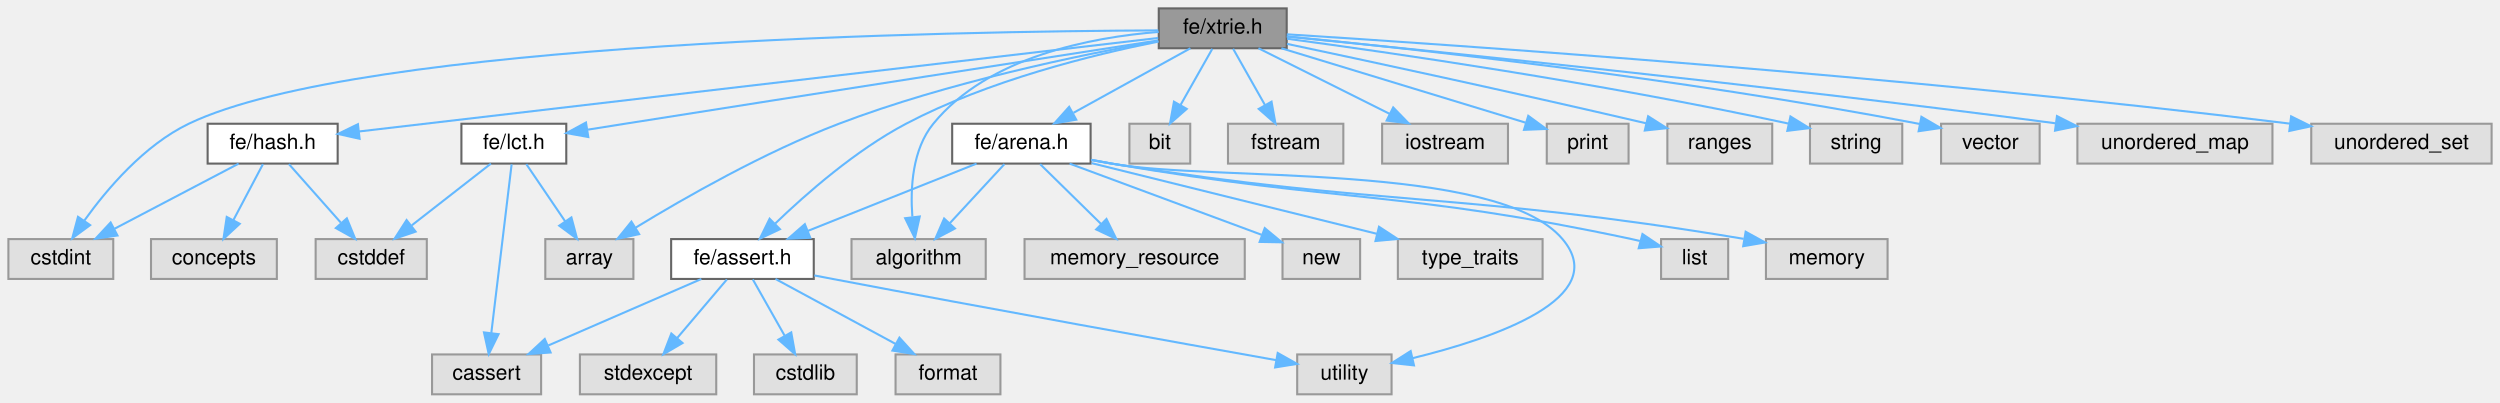
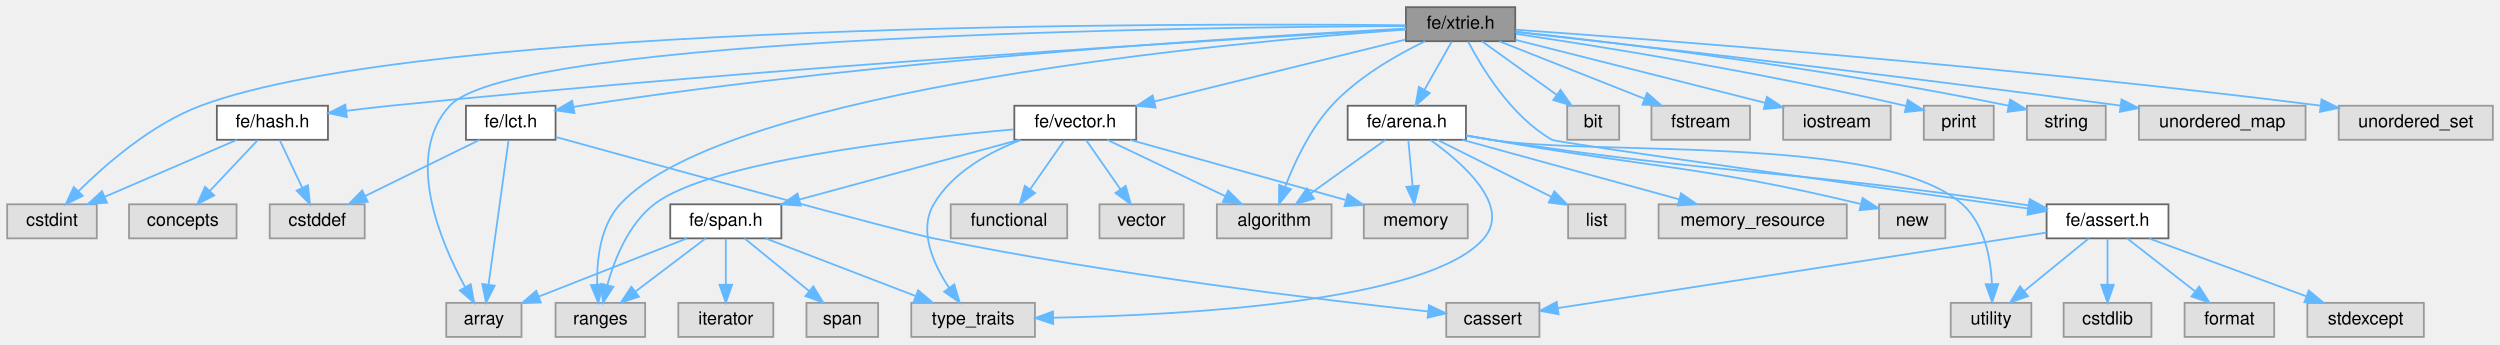
- <svg xmlns="http://www.w3.org/2000/svg" xmlns:xlink="http://www.w3.org/1999/xlink" width="1192pt" height="192pt" viewBox="0.00 0.00 1192.00 192.00">
+ <svg xmlns="http://www.w3.org/2000/svg" xmlns:xlink="http://www.w3.org/1999/xlink" width="1395pt" height="192pt" viewBox="0.00 0.00 1395.00 192.00">
  <g id="page0,1_graph0" class="graph" transform="scale(1 1) rotate(0) translate(4 188)">
    <g id="Node000001" class="node">
      <g id="a_Node000001">
        <a xlink:title=" ">
-           <polygon fill="#999999" stroke="#666666" points="609.5,-184 548.5,-184 548.5,-165 609.5,-165 609.5,-184" />
-           <text text-anchor="middle" x="579" y="-172" font-family="Helvetica,sans-Serif" font-size="10.00">fe/xtrie.h</text>
+           <polygon fill="#999999" stroke="#666666" points="841.5,-184 780.5,-184 780.5,-165 841.5,-165 841.5,-184" />
+           <text text-anchor="middle" x="811" y="-172" font-family="Helvetica,sans-Serif" font-size="10.00">fe/xtrie.h</text>
        </a>
      </g>
    </g>
    <g id="Node000002" class="node">
      <g id="a_Node000002">
        <a xlink:title=" ">
          <polygon fill="#e0e0e0" stroke="#999999" points="50,-74 0,-74 0,-55 50,-55 50,-74" />
          <text text-anchor="middle" x="25" y="-62" font-family="Helvetica,sans-Serif" font-size="10.00">cstdint</text>
        </a>
      </g>
    </g>
    <g id="edge1_Node000001_Node000002" class="edge">
      <g id="a_edge1_Node000001_Node000002">
        <a xlink:title=" ">
-           <path fill="none" stroke="#63b8ff" d="M548.26,-173.51C453.66,-173.1 168.31,-168.53 86,-129 64.77,-118.81 47.01,-97.89 36.22,-82.85" />
-           <polygon fill="#63b8ff" stroke="#63b8ff" points="38.97,-80.67 30.44,-74.39 33.19,-84.62 38.97,-80.67" />
+           <path fill="none" stroke="#63b8ff" d="M780.27,-173.91C661.64,-175.13 233.84,-176.1 108,-129 80.8,-118.82 55.16,-96.54 39.77,-81.27" />
+           <polygon fill="#63b8ff" stroke="#63b8ff" points="42.19,-78.74 32.7,-74.03 37.18,-83.63 42.19,-78.74" />
        </a>
      </g>
    </g>
    <g id="Node000003" class="node">
      <g id="a_Node000003">
        <a xlink:title=" ">
-           <polygon fill="#e0e0e0" stroke="#999999" points="466,-74 402,-74 402,-55 466,-55 466,-74" />
-           <text text-anchor="middle" x="434" y="-62" font-family="Helvetica,sans-Serif" font-size="10.00">algorithm</text>
+           <polygon fill="#e0e0e0" stroke="#999999" points="739,-74 675,-74 675,-55 739,-55 739,-74" />
+           <text text-anchor="middle" x="707" y="-62" font-family="Helvetica,sans-Serif" font-size="10.00">algorithm</text>
        </a>
      </g>
    </g>
    <g id="edge2_Node000001_Node000003" class="edge">
      <g id="a_edge2_Node000001_Node000003">
        <a xlink:title=" ">
-           <path fill="none" stroke="#63b8ff" d="M548.45,-172.78C516.39,-170.25 467.1,-160.99 441,-129 431.03,-116.78 429.98,-98.55 431.01,-84.75" />
-           <polygon fill="#63b8ff" stroke="#63b8ff" points="434.53,-84.77 432.22,-74.43 427.58,-83.95 434.53,-84.77" />
+           <path fill="none" stroke="#63b8ff" d="M791.22,-164.98C775.46,-157.4 753.7,-145.03 739,-129 727.02,-115.93 718.41,-97.54 713.16,-83.91" />
+           <polygon fill="#63b8ff" stroke="#63b8ff" points="716.34,-82.43 709.67,-74.2 709.76,-84.79 716.34,-82.43" />
        </a>
      </g>
    </g>
    <g id="Node000004" class="node">
      <g id="a_Node000004">
        <a xlink:title=" ">
-           <polygon fill="#e0e0e0" stroke="#999999" points="298,-74 256,-74 256,-55 298,-55 298,-74" />
-           <text text-anchor="middle" x="277" y="-62" font-family="Helvetica,sans-Serif" font-size="10.00">array</text>
+           <polygon fill="#e0e0e0" stroke="#999999" points="287,-19 245,-19 245,0 287,0 287,-19" />
+           <text text-anchor="middle" x="266" y="-7" font-family="Helvetica,sans-Serif" font-size="10.00">array</text>
        </a>
      </g>
    </g>
    <g id="edge3_Node000001_Node000004" class="edge">
      <g id="a_edge3_Node000001_Node000004">
        <a xlink:title=" ">
-           <path fill="none" stroke="#63b8ff" d="M548.18,-168.46C511.22,-161.85 447.78,-148.75 396,-129 360.62,-115.51 322.45,-93.72 299.14,-79.5" />
-           <polygon fill="#63b8ff" stroke="#63b8ff" points="300.74,-76.38 290.39,-74.1 297.06,-82.33 300.74,-76.38" />
+           <path fill="none" stroke="#63b8ff" d="M780.2,-173.45C667.66,-172.95 283.37,-168.36 247,-129 221.41,-101.31 241.49,-53.55 255.47,-27.93" />
+           <polygon fill="#63b8ff" stroke="#63b8ff" points="258.65,-29.42 260.59,-19 252.58,-25.94 258.65,-29.42" />
        </a>
      </g>
    </g>
    <g id="Node000005" class="node">
      <g id="a_Node000005">
        <a xlink:title=" ">
-           <polygon fill="#e0e0e0" stroke="#999999" points="563.5,-129 534.5,-129 534.5,-110 563.5,-110 563.5,-129" />
-           <text text-anchor="middle" x="549" y="-117" font-family="Helvetica,sans-Serif" font-size="10.00">bit</text>
+           <polygon fill="#e0e0e0" stroke="#999999" points="899.5,-129 870.5,-129 870.5,-110 899.5,-110 899.5,-129" />
+           <text text-anchor="middle" x="885" y="-117" font-family="Helvetica,sans-Serif" font-size="10.00">bit</text>
        </a>
      </g>
    </g>
    <g id="edge4_Node000001_Node000005" class="edge">
      <g id="a_edge4_Node000001_Node000005">
        <a xlink:title=" ">
-           <path fill="none" stroke="#63b8ff" d="M574.05,-164.75C569.94,-157.49 563.97,-146.95 558.9,-137.98" />
-           <polygon fill="#63b8ff" stroke="#63b8ff" points="561.83,-136.07 553.86,-129.09 555.74,-139.52 561.83,-136.07" />
+           <path fill="none" stroke="#63b8ff" d="M822.89,-164.98C834.15,-156.92 851.29,-144.65 864.71,-135.03" />
+           <polygon fill="#63b8ff" stroke="#63b8ff" points="866.8,-137.84 872.89,-129.17 862.73,-132.15 866.8,-137.84" />
        </a>
      </g>
    </g>
    <g id="Node000006" class="node">
      <g id="a_Node000006">
        <a xlink:title=" ">
-           <polygon fill="#e0e0e0" stroke="#999999" points="636.5,-129 581.5,-129 581.5,-110 636.5,-110 636.5,-129" />
-           <text text-anchor="middle" x="609" y="-117" font-family="Helvetica,sans-Serif" font-size="10.00">fstream</text>
+           <polygon fill="#e0e0e0" stroke="#999999" points="972.5,-129 917.5,-129 917.5,-110 972.5,-110 972.5,-129" />
+           <text text-anchor="middle" x="945" y="-117" font-family="Helvetica,sans-Serif" font-size="10.00">fstream</text>
        </a>
      </g>
    </g>
    <g id="edge5_Node000001_Node000006" class="edge">
      <g id="a_edge5_Node000001_Node000006">
        <a xlink:title=" ">
-           <path fill="none" stroke="#63b8ff" d="M583.95,-164.75C588.06,-157.49 594.03,-146.95 599.1,-137.98" />
-           <polygon fill="#63b8ff" stroke="#63b8ff" points="602.26,-139.52 604.14,-129.09 596.17,-136.07 602.26,-139.52" />
+           <path fill="none" stroke="#63b8ff" d="M832.53,-164.98C854.47,-156.3 888.74,-142.75 913.69,-132.88" />
+           <polygon fill="#63b8ff" stroke="#63b8ff" points="915.07,-136.1 923.08,-129.17 912.49,-129.59 915.07,-136.1" />
        </a>
      </g>
    </g>
    <g id="Node000007" class="node">
      <g id="a_Node000007">
        <a xlink:title=" ">
-           <polygon fill="#e0e0e0" stroke="#999999" points="715,-129 655,-129 655,-110 715,-110 715,-129" />
-           <text text-anchor="middle" x="685" y="-117" font-family="Helvetica,sans-Serif" font-size="10.00">iostream</text>
+           <polygon fill="#e0e0e0" stroke="#999999" points="1051,-129 991,-129 991,-110 1051,-110 1051,-129" />
+           <text text-anchor="middle" x="1021" y="-117" font-family="Helvetica,sans-Serif" font-size="10.00">iostream</text>
        </a>
      </g>
    </g>
    <g id="edge6_Node000001_Node000007" class="edge">
      <g id="a_edge6_Node000001_Node000007">
        <a xlink:title=" ">
-           <path fill="none" stroke="#63b8ff" d="M596.03,-164.98C612.93,-156.54 639.06,-143.47 658.64,-133.68" />
-           <polygon fill="#63b8ff" stroke="#63b8ff" points="660.28,-136.77 667.66,-129.17 657.15,-130.51 660.28,-136.77" />
+           <path fill="none" stroke="#63b8ff" d="M841.54,-165.79C878.34,-156.5 940.31,-140.87 980.93,-130.61" />
+           <polygon fill="#63b8ff" stroke="#63b8ff" points="981.93,-133.97 990.77,-128.13 980.22,-127.18 981.93,-133.97" />
        </a>
      </g>
    </g>
    <g id="Node000008" class="node">
      <g id="a_Node000008">
        <a xlink:title=" ">
-           <polygon fill="#e0e0e0" stroke="#999999" points="772.5,-129 733.5,-129 733.5,-110 772.5,-110 772.5,-129" />
-           <text text-anchor="middle" x="753" y="-117" font-family="Helvetica,sans-Serif" font-size="10.00">print</text>
+           <polygon fill="#e0e0e0" stroke="#999999" points="1108.5,-129 1069.5,-129 1069.5,-110 1108.5,-110 1108.5,-129" />
+           <text text-anchor="middle" x="1089" y="-117" font-family="Helvetica,sans-Serif" font-size="10.00">print</text>
        </a>
      </g>
    </g>
    <g id="edge7_Node000001_Node000008" class="edge">
      <g id="a_edge7_Node000001_Node000008">
        <a xlink:title=" ">
-           <path fill="none" stroke="#63b8ff" d="M606.96,-164.98C638.86,-155.27 690.81,-139.44 723.38,-129.52" />
-           <polygon fill="#63b8ff" stroke="#63b8ff" points="724.68,-132.78 733.23,-126.52 722.64,-126.09 724.68,-132.78" />
+           <path fill="none" stroke="#63b8ff" d="M841.89,-169.08C887.37,-162.34 975.18,-148.41 1059.43,-128.9" />
+           <polygon fill="#63b8ff" stroke="#63b8ff" points="1060.49,-132.24 1069.42,-126.55 1058.89,-125.43 1060.49,-132.24" />
        </a>
      </g>
    </g>
    <g id="Node000009" class="node">
      <g id="a_Node000009">
        <a xlink:title=" ">
-           <polygon fill="#e0e0e0" stroke="#999999" points="841,-129 791,-129 791,-110 841,-110 841,-129" />
-           <text text-anchor="middle" x="816" y="-117" font-family="Helvetica,sans-Serif" font-size="10.00">ranges</text>
+           <polygon fill="#e0e0e0" stroke="#999999" points="356,-19 306,-19 306,0 356,0 356,-19" />
+           <text text-anchor="middle" x="331" y="-7" font-family="Helvetica,sans-Serif" font-size="10.00">ranges</text>
        </a>
      </g>
    </g>
    <g id="edge8_Node000001_Node000009" class="edge">
      <g id="a_edge8_Node000001_Node000009">
        <a xlink:title=" ">
-           <path fill="none" stroke="#63b8ff" d="M609.67,-167.07C647.61,-159.05 714.41,-144.72 780.96,-129.19" />
-           <polygon fill="#63b8ff" stroke="#63b8ff" points="781.83,-132.58 790.77,-126.89 780.23,-125.77 781.83,-132.58" />
+           <path fill="none" stroke="#63b8ff" d="M780.5,-171.52C686.17,-164.74 401.94,-139.17 342,-74 331,-62.04 328.94,-43.23 329.22,-29.17" />
+           <polygon fill="#63b8ff" stroke="#63b8ff" points="332.71,-29.34 329.81,-19.15 325.73,-28.92 332.71,-29.34" />
        </a>
      </g>
    </g>
    <g id="Node000010" class="node">
      <g id="a_Node000010">
        <a xlink:title=" ">
-           <polygon fill="#e0e0e0" stroke="#999999" points="903,-129 859,-129 859,-110 903,-110 903,-129" />
-           <text text-anchor="middle" x="881" y="-117" font-family="Helvetica,sans-Serif" font-size="10.00">string</text>
+           <polygon fill="#e0e0e0" stroke="#999999" points="1171,-129 1127,-129 1127,-110 1171,-110 1171,-129" />
+           <text text-anchor="middle" x="1149" y="-117" font-family="Helvetica,sans-Serif" font-size="10.00">string</text>
        </a>
      </g>
    </g>
    <g id="edge9_Node000001_Node000010" class="edge">
      <g id="a_edge9_Node000001_Node000010">
        <a xlink:title=" ">
-           <path fill="none" stroke="#63b8ff" d="M609.68,-169.53C658.4,-163 756.58,-148.89 848.94,-129.04" />
-           <polygon fill="#63b8ff" stroke="#63b8ff" points="849.69,-132.46 858.72,-126.91 848.2,-125.62 849.69,-132.46" />
+           <path fill="none" stroke="#63b8ff" d="M841.72,-170.32C895.56,-164.48 1010.59,-150.77 1116.81,-129.02" />
+           <polygon fill="#63b8ff" stroke="#63b8ff" points="1117.65,-132.42 1126.73,-126.96 1116.23,-125.57 1117.65,-132.42" />
        </a>
      </g>
    </g>
    <g id="Node000011" class="node">
      <g id="a_Node000011">
        <a xlink:title=" ">
-           <polygon fill="#e0e0e0" stroke="#999999" points="968.5,-129 921.5,-129 921.5,-110 968.5,-110 968.5,-129" />
-           <text text-anchor="middle" x="945" y="-117" font-family="Helvetica,sans-Serif" font-size="10.00">vector</text>
+           <polygon fill="#e0e0e0" stroke="#999999" points="1282.5,-129 1189.5,-129 1189.5,-110 1282.5,-110 1282.5,-129" />
+           <text text-anchor="middle" x="1236" y="-117" font-family="Helvetica,sans-Serif" font-size="10.00">unordered_map</text>
        </a>
      </g>
    </g>
    <g id="edge10_Node000001_Node000011" class="edge">
      <g id="a_edge10_Node000001_Node000011">
        <a xlink:title=" ">
-           <path fill="none" stroke="#63b8ff" d="M609.5,-170.65C666.74,-165.05 794.28,-151.31 911.43,-128.88" />
-           <polygon fill="#63b8ff" stroke="#63b8ff" points="912.13,-132.31 921.28,-126.97 910.8,-125.44 912.13,-132.31" />
+           <path fill="none" stroke="#63b8ff" d="M841.66,-170.12C903.35,-163.26 1047.14,-146.92 1178.99,-129.1" />
+           <polygon fill="#63b8ff" stroke="#63b8ff" points="1179.83,-132.52 1189.26,-127.7 1178.88,-125.58 1179.83,-132.52" />
        </a>
      </g>
    </g>
    <g id="Node000012" class="node">
      <g id="a_Node000012">
        <a xlink:title=" ">
-           <polygon fill="#e0e0e0" stroke="#999999" points="1079.5,-129 986.5,-129 986.5,-110 1079.5,-110 1079.5,-129" />
-           <text text-anchor="middle" x="1033" y="-117" font-family="Helvetica,sans-Serif" font-size="10.00">unordered_map</text>
+           <polygon fill="#e0e0e0" stroke="#999999" points="1387,-129 1301,-129 1301,-110 1387,-110 1387,-129" />
+           <text text-anchor="middle" x="1344" y="-117" font-family="Helvetica,sans-Serif" font-size="10.00">unordered_set</text>
        </a>
      </g>
    </g>
    <g id="edge11_Node000001_Node000012" class="edge">
      <g id="a_edge11_Node000001_Node000012">
        <a xlink:title=" ">
-           <path fill="none" stroke="#63b8ff" d="M609.59,-170.53C674.93,-164.1 833.2,-148.02 975.96,-129.23" />
-           <polygon fill="#63b8ff" stroke="#63b8ff" points="976.76,-132.65 986.21,-127.87 975.84,-125.71 976.76,-132.65" />
+           <path fill="none" stroke="#63b8ff" d="M841.75,-171.4C916.7,-166.13 1114.97,-151.23 1290.95,-129.05" />
+           <polygon fill="#63b8ff" stroke="#63b8ff" points="1291.43,-132.52 1300.9,-127.78 1290.54,-125.57 1291.43,-132.52" />
        </a>
      </g>
    </g>
    <g id="Node000013" class="node">
      <g id="a_Node000013">
-         <a xlink:title=" ">
-           <polygon fill="#e0e0e0" stroke="#999999" points="1184,-129 1098,-129 1098,-110 1184,-110 1184,-129" />
-           <text text-anchor="middle" x="1141" y="-117" font-family="Helvetica,sans-Serif" font-size="10.00">unordered_set</text>
+         <a xlink:href="arena_8h.html" target="_top" xlink:title=" ">
+           <polygon fill="white" stroke="#666666" points="814,-129 748,-129 748,-110 814,-110 814,-129" />
+           <text text-anchor="middle" x="781" y="-117" font-family="Helvetica,sans-Serif" font-size="10.00">fe/arena.h</text>
        </a>
      </g>
    </g>
    <g id="edge12_Node000001_Node000013" class="edge">
      <g id="a_edge12_Node000001_Node000013">
        <a xlink:title=" ">
-           <path fill="none" stroke="#63b8ff" d="M609.55,-171.64C687.47,-166.71 900.12,-152.21 1087.85,-129.05" />
-           <polygon fill="#63b8ff" stroke="#63b8ff" points="1088.41,-132.51 1097.91,-127.8 1087.55,-125.56 1088.41,-132.51" />
+           <path fill="none" stroke="#63b8ff" d="M806.05,-164.75C801.94,-157.49 795.97,-146.95 790.9,-137.98" />
+           <polygon fill="#63b8ff" stroke="#63b8ff" points="793.83,-136.07 785.86,-129.09 787.74,-139.52 793.83,-136.07" />
+         </a>
+       </g>
+     </g>
+     <g id="Node000020" class="node">
+       <g id="a_Node000020">
+         <a xlink:href="assert_8h.html" target="_top" xlink:title=" ">
+           <polygon fill="white" stroke="#666666" points="1206,-74 1138,-74 1138,-55 1206,-55 1206,-74" />
+           <text text-anchor="middle" x="1172" y="-62" font-family="Helvetica,sans-Serif" font-size="10.00">fe/assert.h</text>
+         </a>
+       </g>
+     </g>
+     <g id="edge26_Node000001_Node000020" class="edge">
+       <g id="a_edge26_Node000001_Node000020">
+         <a xlink:title=" ">
+           <path fill="none" stroke="#63b8ff" d="M815.23,-164.78C822.58,-150.65 839.16,-123.03 862,-110 864.87,-108.36 1042.57,-83.49 1127.59,-71.66" />
+           <polygon fill="#63b8ff" stroke="#63b8ff" points="1128.31,-75.1 1137.73,-70.25 1127.34,-68.16 1128.31,-75.1" />
+         </a>
+       </g>
+     </g>
+     <g id="Node000025" class="node">
+       <g id="a_Node000025">
+         <a xlink:href="hash_8h.html" target="_top" xlink:title=" ">
+           <polygon fill="white" stroke="#666666" points="179,-129 117,-129 117,-110 179,-110 179,-129" />
+           <text text-anchor="middle" x="148" y="-117" font-family="Helvetica,sans-Serif" font-size="10.00">fe/hash.h</text>
+         </a>
+       </g>
+     </g>
+     <g id="edge27_Node000001_Node000025" class="edge">
+       <g id="a_edge27_Node000001_Node000025">
+         <a xlink:title=" ">
+           <path fill="none" stroke="#63b8ff" d="M780.19,-171.79C691.89,-166.76 430.37,-150.98 214,-129 206,-128.19 197.47,-127.19 189.29,-126.16" />
+           <polygon fill="#63b8ff" stroke="#63b8ff" points="189.55,-122.67 179.18,-124.87 188.66,-129.61 189.55,-122.67" />
+         </a>
+       </g>
+     </g>
+     <g id="Node000028" class="node">
+       <g id="a_Node000028">
+         <a xlink:href="lct_8h.html" target="_top" xlink:title=" ">
+           <polygon fill="white" stroke="#666666" points="306,-129 256,-129 256,-110 306,-110 306,-129" />
+           <text text-anchor="middle" x="281" y="-117" font-family="Helvetica,sans-Serif" font-size="10.00">fe/lct.h</text>
+         </a>
+       </g>
+     </g>
+     <g id="edge31_Node000001_Node000028" class="edge">
+       <g id="a_edge31_Node000001_Node000028">
+         <a xlink:title=" ">
+           <path fill="none" stroke="#63b8ff" d="M780.39,-172.05C702.93,-168.09 493.01,-155.59 320,-129 318.73,-128.8 317.44,-128.59 316.13,-128.37" />
+           <polygon fill="#63b8ff" stroke="#63b8ff" points="316.57,-124.89 306.09,-126.45 315.25,-131.76 316.57,-124.89" />
+         </a>
+       </g>
+     </g>
+     <g id="Node000029" class="node">
+       <g id="a_Node000029">
+         <a xlink:href="vector_8h.html" target="_top" xlink:title=" ">
+           <polygon fill="white" stroke="#666666" points="630,-129 562,-129 562,-110 630,-110 630,-129" />
+           <text text-anchor="middle" x="596" y="-117" font-family="Helvetica,sans-Serif" font-size="10.00">fe/vector.h</text>
+         </a>
+       </g>
+     </g>
+     <g id="edge35_Node000001_Node000029" class="edge">
+       <g id="a_edge35_Node000001_Node000029">
+         <a xlink:title=" ">
+           <path fill="none" stroke="#63b8ff" d="M780.2,-165.91C743.51,-156.86 681.96,-141.69 640.2,-131.4" />
+           <polygon fill="#63b8ff" stroke="#63b8ff" points="640.85,-127.95 630.3,-128.96 639.17,-134.75 640.85,-127.95" />
+         </a>
+       </g>
+     </g>
+     <g id="edge13_Node000013_Node000003" class="edge">
+       <g id="a_edge13_Node000013_Node000003">
+         <a xlink:title=" ">
+           <path fill="none" stroke="#63b8ff" d="M769.11,-109.98C757.85,-101.92 740.71,-89.65 727.29,-80.03" />
+           <polygon fill="#63b8ff" stroke="#63b8ff" points="729.27,-77.15 719.11,-74.17 725.2,-82.84 729.27,-77.15" />
        </a>
      </g>
    </g>
    <g id="Node000014" class="node">
      <g id="a_Node000014">
-         <a xlink:href="arena_8h.html" target="_top" xlink:title=" ">
-           <polygon fill="white" stroke="#666666" points="516,-129 450,-129 450,-110 516,-110 516,-129" />
-           <text text-anchor="middle" x="483" y="-117" font-family="Helvetica,sans-Serif" font-size="10.00">fe/arena.h</text>
-         </a>
-       </g>
-     </g>
-     <g id="edge13_Node000001_Node000014" class="edge">
-       <g id="a_edge13_Node000001_Node000014">
-         <a xlink:title=" ">
-           <path fill="none" stroke="#63b8ff" d="M563.58,-164.98C548.55,-156.69 525.46,-143.94 507.84,-134.22" />
-           <polygon fill="#63b8ff" stroke="#63b8ff" points="509.15,-130.94 498.7,-129.17 505.77,-137.07 509.15,-130.94" />
+         <a xlink:title=" ">
+           <polygon fill="#e0e0e0" stroke="#999999" points="903,-74 871,-74 871,-55 903,-55 903,-74" />
+           <text text-anchor="middle" x="887" y="-62" font-family="Helvetica,sans-Serif" font-size="10.00">list</text>
+         </a>
+       </g>
+     </g>
+     <g id="edge14_Node000013_Node000014" class="edge">
+       <g id="a_edge14_Node000013_Node000014">
+         <a xlink:title=" ">
+           <path fill="none" stroke="#63b8ff" d="M798.03,-109.98C815.23,-101.38 842,-88 861.69,-78.16" />
+           <polygon fill="#63b8ff" stroke="#63b8ff" points="863.33,-81.25 870.71,-73.65 860.2,-74.99 863.33,-81.25" />
+         </a>
+       </g>
+     </g>
+     <g id="Node000015" class="node">
+       <g id="a_Node000015">
+         <a xlink:title=" ">
+           <polygon fill="#e0e0e0" stroke="#999999" points="815,-74 757,-74 757,-55 815,-55 815,-74" />
+           <text text-anchor="middle" x="786" y="-62" font-family="Helvetica,sans-Serif" font-size="10.00">memory</text>
+         </a>
+       </g>
+     </g>
+     <g id="edge15_Node000013_Node000015" class="edge">
+       <g id="a_edge15_Node000013_Node000015">
+         <a xlink:title=" ">
+           <path fill="none" stroke="#63b8ff" d="M781.83,-109.75C782.48,-102.8 783.42,-92.85 784.24,-84.13" />
+           <polygon fill="#63b8ff" stroke="#63b8ff" points="787.73,-84.37 785.19,-74.09 780.77,-83.72 787.73,-84.37" />
+         </a>
+       </g>
+     </g>
+     <g id="Node000016" class="node">
+       <g id="a_Node000016">
+         <a xlink:title=" ">
+           <polygon fill="#e0e0e0" stroke="#999999" points="1026.5,-74 921.5,-74 921.5,-55 1026.5,-55 1026.5,-74" />
+           <text text-anchor="middle" x="974" y="-62" font-family="Helvetica,sans-Serif" font-size="10.00">memory_resource</text>
+         </a>
+       </g>
+     </g>
+     <g id="edge16_Node000013_Node000016" class="edge">
+       <g id="a_edge16_Node000013_Node000016">
+         <a xlink:title=" ">
+           <path fill="none" stroke="#63b8ff" d="M812.01,-109.98C844.83,-100.97 896.8,-86.7 932.99,-76.76" />
+           <polygon fill="#63b8ff" stroke="#63b8ff" points="934.03,-80.11 942.75,-74.08 932.18,-73.36 934.03,-80.11" />
+         </a>
+       </g>
+     </g>
+     <g id="Node000017" class="node">
+       <g id="a_Node000017">
+         <a xlink:title=" ">
+           <polygon fill="#e0e0e0" stroke="#999999" points="1081.5,-74 1044.5,-74 1044.5,-55 1081.5,-55 1081.5,-74" />
+           <text text-anchor="middle" x="1063" y="-62" font-family="Helvetica,sans-Serif" font-size="10.00">new</text>
+         </a>
+       </g>
+     </g>
+     <g id="edge17_Node000013_Node000017" class="edge">
+       <g id="a_edge17_Node000013_Node000017">
+         <a xlink:title=" ">
+           <path fill="none" stroke="#63b8ff" d="M814.12,-112.48C818.78,-111.64 823.51,-110.79 828,-110 917.23,-94.21 943.08,-95.99 1034.27,-74.18" />
+           <polygon fill="#63b8ff" stroke="#63b8ff" points="1035.31,-77.52 1044.21,-71.77 1033.66,-70.72 1035.31,-77.52" />
+         </a>
+       </g>
+     </g>
+     <g id="Node000018" class="node">
+       <g id="a_Node000018">
+         <a xlink:title=" ">
+           <polygon fill="#e0e0e0" stroke="#999999" points="573.5,-19 504.5,-19 504.5,0 573.5,0 573.5,-19" />
+           <text text-anchor="middle" x="539" y="-7" font-family="Helvetica,sans-Serif" font-size="10.00">type_traits</text>
+         </a>
+       </g>
+     </g>
+     <g id="edge18_Node000013_Node000018" class="edge">
+       <g id="a_edge18_Node000013_Node000018">
+         <a xlink:title=" ">
+           <path fill="none" stroke="#63b8ff" d="M794.24,-109.85C811.99,-97.2 839.58,-73.21 824,-55 793.62,-19.51 656.14,-12.11 583.81,-10.71" />
+           <polygon fill="#63b8ff" stroke="#63b8ff" points="583.69,-7.21 573.63,-10.55 583.57,-14.21 583.69,-7.21" />
+         </a>
+       </g>
+     </g>
+     <g id="Node000019" class="node">
+       <g id="a_Node000019">
+         <a xlink:title=" ">
+           <polygon fill="#e0e0e0" stroke="#999999" points="1129.5,-19 1084.5,-19 1084.5,0 1129.5,0 1129.5,-19" />
+           <text text-anchor="middle" x="1107" y="-7" font-family="Helvetica,sans-Serif" font-size="10.00">utility</text>
+         </a>
+       </g>
+     </g>
+     <g id="edge19_Node000013_Node000019" class="edge">
+       <g id="a_edge19_Node000013_Node000019">
+         <a xlink:title=" ">
+           <path fill="none" stroke="#63b8ff" d="M814.09,-112.33C818.76,-111.52 823.5,-110.72 828,-110 886.26,-100.75 1047.04,-113.34 1091,-74 1103.3,-62.99 1106.79,-44.05 1107.52,-29.71" />
+           <polygon fill="#63b8ff" stroke="#63b8ff" points="1111.02,-29.47 1107.61,-19.43 1104.02,-29.4 1111.02,-29.47" />
+         </a>
+       </g>
+     </g>
+     <g id="edge20_Node000013_Node000020" class="edge">
+       <g id="a_edge20_Node000013_Node000020">
+         <a xlink:title=" ">
+           <path fill="none" stroke="#63b8ff" d="M814.08,-112.27C818.75,-111.46 823.49,-110.68 828,-110 959.04,-90.2 992.93,-93.56 1124,-74 1125.27,-73.81 1126.56,-73.61 1127.86,-73.41" />
+           <polygon fill="#63b8ff" stroke="#63b8ff" points="1128.64,-76.83 1137.95,-71.76 1127.52,-69.92 1128.64,-76.83" />
+         </a>
+       </g>
+     </g>
+     <g id="edge25_Node000020_Node000019" class="edge">
+       <g id="a_edge25_Node000020_Node000019">
+         <a xlink:title=" ">
+           <path fill="none" stroke="#63b8ff" d="M1161.56,-54.98C1151.85,-47.07 1137.18,-35.11 1125.5,-25.58" />
+           <polygon fill="#63b8ff" stroke="#63b8ff" points="1127.6,-22.78 1117.63,-19.17 1123.17,-28.2 1127.6,-22.78" />
        </a>
      </g>
    </g>
    <g id="Node000021" class="node">
      <g id="a_Node000021">
-         <a xlink:href="assert_8h.html" target="_top" xlink:title=" ">
-           <polygon fill="white" stroke="#666666" points="384,-74 316,-74 316,-55 384,-55 384,-74" />
-           <text text-anchor="middle" x="350" y="-62" font-family="Helvetica,sans-Serif" font-size="10.00">fe/assert.h</text>
-         </a>
-       </g>
-     </g>
-     <g id="edge27_Node000001_Node000021" class="edge">
-       <g id="a_edge27_Node000001_Node000021">
-         <a xlink:title=" ">
-           <path fill="none" stroke="#63b8ff" d="M548.43,-168.2C516.92,-161.9 467.05,-149.57 428,-129 404.02,-116.36 380.44,-95.7 365.59,-81.39" />
-           <polygon fill="#63b8ff" stroke="#63b8ff" points="367.87,-78.72 358.29,-74.19 362.95,-83.71 367.87,-78.72" />
+         <a xlink:title=" ">
+           <polygon fill="#e0e0e0" stroke="#999999" points="855,-19 803,-19 803,0 855,0 855,-19" />
+           <text text-anchor="middle" x="829" y="-7" font-family="Helvetica,sans-Serif" font-size="10.00">cassert</text>
+         </a>
+       </g>
+     </g>
+     <g id="edge21_Node000020_Node000021" class="edge">
+       <g id="a_edge21_Node000020_Node000021">
+         <a xlink:title=" ">
+           <path fill="none" stroke="#63b8ff" d="M1137.86,-58.22C1072.88,-48.18 931.97,-26.41 865.33,-16.11" />
+           <polygon fill="#63b8ff" stroke="#63b8ff" points="865.71,-12.63 855.29,-14.56 864.64,-19.55 865.71,-12.63" />
+         </a>
+       </g>
+     </g>
+     <g id="Node000022" class="node">
+       <g id="a_Node000022">
+         <a xlink:title=" ">
+           <polygon fill="#e0e0e0" stroke="#999999" points="1196.5,-19 1147.5,-19 1147.5,0 1196.5,0 1196.5,-19" />
+           <text text-anchor="middle" x="1172" y="-7" font-family="Helvetica,sans-Serif" font-size="10.00">cstdlib</text>
+         </a>
+       </g>
+     </g>
+     <g id="edge22_Node000020_Node000022" class="edge">
+       <g id="a_edge22_Node000020_Node000022">
+         <a xlink:title=" ">
+           <path fill="none" stroke="#63b8ff" d="M1172,-54.75C1172,-47.8 1172,-37.85 1172,-29.13" />
+           <polygon fill="#63b8ff" stroke="#63b8ff" points="1175.5,-29.09 1172,-19.09 1168.5,-29.09 1175.5,-29.09" />
+         </a>
+       </g>
+     </g>
+     <g id="Node000023" class="node">
+       <g id="a_Node000023">
+         <a xlink:title=" ">
+           <polygon fill="#e0e0e0" stroke="#999999" points="1265,-19 1215,-19 1215,0 1265,0 1265,-19" />
+           <text text-anchor="middle" x="1240" y="-7" font-family="Helvetica,sans-Serif" font-size="10.00">format</text>
+         </a>
+       </g>
+     </g>
+     <g id="edge23_Node000020_Node000023" class="edge">
+       <g id="a_edge23_Node000020_Node000023">
+         <a xlink:title=" ">
+           <path fill="none" stroke="#63b8ff" d="M1182.93,-54.98C1193.08,-47.07 1208.42,-35.11 1220.65,-25.58" />
+           <polygon fill="#63b8ff" stroke="#63b8ff" points="1223.14,-28.08 1228.88,-19.17 1218.84,-22.56 1223.14,-28.08" />
+         </a>
+       </g>
+     </g>
+     <g id="Node000024" class="node">
+       <g id="a_Node000024">
+         <a xlink:title=" ">
+           <polygon fill="#e0e0e0" stroke="#999999" points="1348.5,-19 1283.5,-19 1283.5,0 1348.5,0 1348.5,-19" />
+           <text text-anchor="middle" x="1316" y="-7" font-family="Helvetica,sans-Serif" font-size="10.00">stdexcept</text>
+         </a>
+       </g>
+     </g>
+     <g id="edge24_Node000020_Node000024" class="edge">
+       <g id="a_edge24_Node000020_Node000024">
+         <a xlink:title=" ">
+           <path fill="none" stroke="#63b8ff" d="M1195.14,-54.98C1218.82,-46.27 1255.87,-32.63 1282.71,-22.75" />
+           <polygon fill="#63b8ff" stroke="#63b8ff" points="1284.27,-25.91 1292.44,-19.17 1281.85,-19.34 1284.27,-25.91" />
+         </a>
+       </g>
+     </g>
+     <g id="edge30_Node000025_Node000002" class="edge">
+       <g id="a_edge30_Node000025_Node000002">
+         <a xlink:title=" ">
+           <path fill="none" stroke="#63b8ff" d="M128.24,-109.98C108.27,-101.38 77.2,-87.99 54.35,-78.15" />
+           <polygon fill="#63b8ff" stroke="#63b8ff" points="55.69,-74.91 45.12,-74.17 52.92,-81.34 55.69,-74.91" />
        </a>
      </g>
    </g>
    <g id="Node000026" class="node">
      <g id="a_Node000026">
-         <a xlink:href="hash_8h.html" target="_top" xlink:title=" ">
-           <polygon fill="white" stroke="#666666" points="157,-129 95,-129 95,-110 157,-110 157,-129" />
-           <text text-anchor="middle" x="126" y="-117" font-family="Helvetica,sans-Serif" font-size="10.00">fe/hash.h</text>
-         </a>
-       </g>
-     </g>
-     <g id="edge28_Node000001_Node000026" class="edge">
-       <g id="a_edge28_Node000001_Node000026">
-         <a xlink:title=" ">
-           <path fill="none" stroke="#63b8ff" d="M548.22,-169.9C468.82,-160.61 257.04,-135.83 167.2,-125.32" />
-           <polygon fill="#63b8ff" stroke="#63b8ff" points="167.46,-121.83 157.12,-124.14 166.65,-128.78 167.46,-121.83" />
-         </a>
-       </g>
-     </g>
-     <g id="Node000029" class="node">
-       <g id="a_Node000029">
-         <a xlink:href="lct_8h.html" target="_top" xlink:title=" ">
-           <polygon fill="white" stroke="#666666" points="266,-129 216,-129 216,-110 266,-110 266,-129" />
-           <text text-anchor="middle" x="241" y="-117" font-family="Helvetica,sans-Serif" font-size="10.00">fe/lct.h</text>
-         </a>
-       </g>
-     </g>
-     <g id="edge32_Node000001_Node000029" class="edge">
-       <g id="a_edge32_Node000001_Node000029">
-         <a xlink:title=" ">
-           <path fill="none" stroke="#63b8ff" d="M548.21,-168.73C495.93,-160.64 386.5,-143.64 294,-129 288.3,-128.1 282.27,-127.14 276.38,-126.2" />
-           <polygon fill="#63b8ff" stroke="#63b8ff" points="276.5,-122.67 266.07,-124.54 275.39,-129.58 276.5,-122.67" />
-         </a>
-       </g>
-     </g>
-     <g id="edge14_Node000014_Node000003" class="edge">
-       <g id="a_edge14_Node000014_Node000003">
-         <a xlink:title=" ">
-           <path fill="none" stroke="#63b8ff" d="M474.91,-109.75C467.84,-102.11 457.41,-90.82 448.85,-81.56" />
-           <polygon fill="#63b8ff" stroke="#63b8ff" points="451.3,-79.06 441.94,-74.09 446.16,-83.81 451.3,-79.06" />
-         </a>
-       </g>
-     </g>
-     <g id="Node000015" class="node">
-       <g id="a_Node000015">
-         <a xlink:title=" ">
-           <polygon fill="#e0e0e0" stroke="#999999" points="820,-74 788,-74 788,-55 820,-55 820,-74" />
-           <text text-anchor="middle" x="804" y="-62" font-family="Helvetica,sans-Serif" font-size="10.00">list</text>
-         </a>
-       </g>
-     </g>
-     <g id="edge15_Node000014_Node000015" class="edge">
-       <g id="a_edge15_Node000014_Node000015">
-         <a xlink:title=" ">
-           <path fill="none" stroke="#63b8ff" d="M516.3,-111.74C519.58,-111.13 522.85,-110.54 526,-110 635.78,-91.19 665.07,-97.23 774,-74 775.28,-73.73 776.59,-73.43 777.9,-73.11" />
-           <polygon fill="#63b8ff" stroke="#63b8ff" points="779.13,-76.41 787.91,-70.48 777.34,-69.64 779.13,-76.41" />
-         </a>
-       </g>
-     </g>
-     <g id="Node000016" class="node">
-       <g id="a_Node000016">
-         <a xlink:title=" ">
-           <polygon fill="#e0e0e0" stroke="#999999" points="896,-74 838,-74 838,-55 896,-55 896,-74" />
-           <text text-anchor="middle" x="867" y="-62" font-family="Helvetica,sans-Serif" font-size="10.00">memory</text>
-         </a>
-       </g>
-     </g>
-     <g id="edge16_Node000014_Node000016" class="edge">
-       <g id="a_edge16_Node000014_Node000016">
-         <a xlink:title=" ">
-           <path fill="none" stroke="#63b8ff" d="M516.29,-111.66C519.56,-111.06 522.84,-110.5 526,-110 656.68,-89.35 693.54,-96.46 827.37,-74.12" />
-           <polygon fill="#63b8ff" stroke="#63b8ff" points="828.33,-77.51 837.6,-72.39 827.16,-70.61 828.33,-77.51" />
-         </a>
-       </g>
-     </g>
-     <g id="Node000017" class="node">
-       <g id="a_Node000017">
-         <a xlink:title=" ">
-           <polygon fill="#e0e0e0" stroke="#999999" points="589.5,-74 484.5,-74 484.5,-55 589.5,-55 589.5,-74" />
-           <text text-anchor="middle" x="537" y="-62" font-family="Helvetica,sans-Serif" font-size="10.00">memory_resource</text>
-         </a>
-       </g>
-     </g>
-     <g id="edge17_Node000014_Node000017" class="edge">
-       <g id="a_edge17_Node000014_Node000017">
-         <a xlink:title=" ">
-           <path fill="none" stroke="#63b8ff" d="M491.92,-109.75C499.78,-102.03 511.43,-90.6 520.92,-81.28" />
-           <polygon fill="#63b8ff" stroke="#63b8ff" points="523.56,-83.59 528.25,-74.09 518.66,-78.6 523.56,-83.59" />
-         </a>
-       </g>
-     </g>
-     <g id="Node000018" class="node">
-       <g id="a_Node000018">
-         <a xlink:title=" ">
-           <polygon fill="#e0e0e0" stroke="#999999" points="644.5,-74 607.5,-74 607.5,-55 644.5,-55 644.5,-74" />
-           <text text-anchor="middle" x="626" y="-62" font-family="Helvetica,sans-Serif" font-size="10.00">new</text>
-         </a>
-       </g>
-     </g>
-     <g id="edge18_Node000014_Node000018" class="edge">
-       <g id="a_edge18_Node000014_Node000018">
-         <a xlink:title=" ">
-           <path fill="none" stroke="#63b8ff" d="M505.98,-109.98C530.9,-100.75 570.71,-85.99 597.58,-76.03" />
-           <polygon fill="#63b8ff" stroke="#63b8ff" points="599.03,-79.23 607.19,-72.47 596.6,-72.66 599.03,-79.23" />
-         </a>
-       </g>
-     </g>
-     <g id="Node000019" class="node">
-       <g id="a_Node000019">
-         <a xlink:title=" ">
-           <polygon fill="#e0e0e0" stroke="#999999" points="731.5,-74 662.5,-74 662.5,-55 731.5,-55 731.5,-74" />
-           <text text-anchor="middle" x="697" y="-62" font-family="Helvetica,sans-Serif" font-size="10.00">type_traits</text>
-         </a>
-       </g>
-     </g>
-     <g id="edge19_Node000014_Node000019" class="edge">
-       <g id="a_edge19_Node000014_Node000019">
-         <a xlink:title=" ">
-           <path fill="none" stroke="#63b8ff" d="M516.44,-110.22C553.07,-101.15 611.99,-86.55 652.5,-76.52" />
-           <polygon fill="#63b8ff" stroke="#63b8ff" points="653.51,-79.88 662.38,-74.07 651.83,-73.08 653.51,-79.88" />
-         </a>
-       </g>
-     </g>
-     <g id="Node000020" class="node">
-       <g id="a_Node000020">
-         <a xlink:title=" ">
-           <polygon fill="#e0e0e0" stroke="#999999" points="659.5,-19 614.5,-19 614.5,0 659.5,0 659.5,-19" />
-           <text text-anchor="middle" x="637" y="-7" font-family="Helvetica,sans-Serif" font-size="10.00">utility</text>
-         </a>
-       </g>
-     </g>
-     <g id="edge20_Node000014_Node000020" class="edge">
-       <g id="a_edge20_Node000014_Node000020">
-         <a xlink:title=" ">
-           <path fill="none" stroke="#63b8ff" d="M516.32,-111.81C519.59,-111.19 522.86,-110.57 526,-110 573.66,-101.3 709.7,-110.97 741,-74 764.78,-45.91 708.22,-26.68 669.53,-17.23" />
-           <polygon fill="#63b8ff" stroke="#63b8ff" points="670.18,-13.79 659.65,-14.93 668.6,-20.61 670.18,-13.79" />
-         </a>
-       </g>
-     </g>
-     <g id="edge21_Node000014_Node000021" class="edge">
-       <g id="a_edge21_Node000014_Node000021">
-         <a xlink:title=" ">
-           <path fill="none" stroke="#63b8ff" d="M461.63,-109.98C439.85,-101.3 405.84,-87.75 381.08,-77.88" />
-           <polygon fill="#63b8ff" stroke="#63b8ff" points="382.34,-74.62 371.76,-74.17 379.75,-81.12 382.34,-74.62" />
-         </a>
-       </g>
-     </g>
-     <g id="edge26_Node000021_Node000020" class="edge">
-       <g id="a_edge26_Node000021_Node000020">
-         <a xlink:title=" ">
-           <path fill="none" stroke="#63b8ff" d="M384.26,-56.68C387.21,-56.11 390.16,-55.54 393,-55 468.71,-40.61 557.81,-24.59 604.58,-16.26" />
-           <polygon fill="#63b8ff" stroke="#63b8ff" points="605.21,-19.7 614.44,-14.5 603.98,-12.81 605.21,-19.7" />
-         </a>
-       </g>
-     </g>
-     <g id="Node000022" class="node">
-       <g id="a_Node000022">
-         <a xlink:title=" ">
-           <polygon fill="#e0e0e0" stroke="#999999" points="254,-19 202,-19 202,0 254,0 254,-19" />
-           <text text-anchor="middle" x="228" y="-7" font-family="Helvetica,sans-Serif" font-size="10.00">cassert</text>
-         </a>
-       </g>
-     </g>
-     <g id="edge22_Node000021_Node000022" class="edge">
-       <g id="a_edge22_Node000021_Node000022">
-         <a xlink:title=" ">
-           <path fill="none" stroke="#63b8ff" d="M330.4,-54.98C310.68,-46.42 280.05,-33.11 257.42,-23.28" />
-           <polygon fill="#63b8ff" stroke="#63b8ff" points="258.52,-19.94 247.96,-19.17 255.74,-26.37 258.52,-19.94" />
-         </a>
-       </g>
-     </g>
-     <g id="Node000023" class="node">
-       <g id="a_Node000023">
-         <a xlink:title=" ">
-           <polygon fill="#e0e0e0" stroke="#999999" points="404.5,-19 355.5,-19 355.5,0 404.5,0 404.5,-19" />
-           <text text-anchor="middle" x="380" y="-7" font-family="Helvetica,sans-Serif" font-size="10.00">cstdlib</text>
-         </a>
-       </g>
-     </g>
-     <g id="edge23_Node000021_Node000023" class="edge">
-       <g id="a_edge23_Node000021_Node000023">
-         <a xlink:title=" ">
-           <path fill="none" stroke="#63b8ff" d="M354.95,-54.75C359.06,-47.49 365.03,-36.95 370.1,-27.98" />
-           <polygon fill="#63b8ff" stroke="#63b8ff" points="373.26,-29.52 375.14,-19.09 367.17,-26.07 373.26,-29.52" />
-         </a>
-       </g>
-     </g>
-     <g id="Node000024" class="node">
-       <g id="a_Node000024">
-         <a xlink:title=" ">
-           <polygon fill="#e0e0e0" stroke="#999999" points="473,-19 423,-19 423,0 473,0 473,-19" />
-           <text text-anchor="middle" x="448" y="-7" font-family="Helvetica,sans-Serif" font-size="10.00">format</text>
-         </a>
-       </g>
-     </g>
-     <g id="edge24_Node000021_Node000024" class="edge">
-       <g id="a_edge24_Node000021_Node000024">
-         <a xlink:title=" ">
-           <path fill="none" stroke="#63b8ff" d="M365.75,-54.98C381.23,-46.61 405.09,-33.7 423.14,-23.95" />
-           <polygon fill="#63b8ff" stroke="#63b8ff" points="424.84,-27.01 431.97,-19.17 421.51,-20.85 424.84,-27.01" />
-         </a>
-       </g>
-     </g>
-     <g id="Node000025" class="node">
-       <g id="a_Node000025">
-         <a xlink:title=" ">
-           <polygon fill="#e0e0e0" stroke="#999999" points="337.5,-19 272.5,-19 272.5,0 337.5,0 337.5,-19" />
-           <text text-anchor="middle" x="305" y="-7" font-family="Helvetica,sans-Serif" font-size="10.00">stdexcept</text>
-         </a>
-       </g>
-     </g>
-     <g id="edge25_Node000021_Node000025" class="edge">
-       <g id="a_edge25_Node000021_Node000025">
-         <a xlink:title=" ">
-           <path fill="none" stroke="#63b8ff" d="M342.57,-54.75C336.15,-47.18 326.69,-36.05 318.88,-26.84" />
-           <polygon fill="#63b8ff" stroke="#63b8ff" points="321.43,-24.45 312.29,-19.09 316.1,-28.98 321.43,-24.45" />
-         </a>
-       </g>
-     </g>
-     <g id="edge31_Node000026_Node000002" class="edge">
-       <g id="a_edge31_Node000026_Node000002">
-         <a xlink:title=" ">
-           <path fill="none" stroke="#63b8ff" d="M109.77,-109.98C93.82,-101.61 69.22,-88.7 50.62,-78.95" />
-           <polygon fill="#63b8ff" stroke="#63b8ff" points="52,-75.72 41.52,-74.17 48.75,-81.92 52,-75.72" />
+         <a xlink:title=" ">
+           <polygon fill="#e0e0e0" stroke="#999999" points="128,-74 68,-74 68,-55 128,-55 128,-74" />
+           <text text-anchor="middle" x="98" y="-62" font-family="Helvetica,sans-Serif" font-size="10.00">concepts</text>
+         </a>
+       </g>
+     </g>
+     <g id="edge28_Node000025_Node000026" class="edge">
+       <g id="a_edge28_Node000025_Node000026">
+         <a xlink:title=" ">
+           <path fill="none" stroke="#63b8ff" d="M139.74,-109.75C132.54,-102.11 121.89,-90.82 113.15,-81.56" />
+           <polygon fill="#63b8ff" stroke="#63b8ff" points="115.51,-78.96 106.1,-74.09 110.42,-83.76 115.51,-78.96" />
        </a>
      </g>
    </g>
    <g id="Node000027" class="node">
      <g id="a_Node000027">
        <a xlink:title=" ">
-           <polygon fill="#e0e0e0" stroke="#999999" points="128,-74 68,-74 68,-55 128,-55 128,-74" />
-           <text text-anchor="middle" x="98" y="-62" font-family="Helvetica,sans-Serif" font-size="10.00">concepts</text>
-         </a>
-       </g>
-     </g>
-     <g id="edge29_Node000026_Node000027" class="edge">
-       <g id="a_edge29_Node000026_Node000027">
-         <a xlink:title=" ">
-           <path fill="none" stroke="#63b8ff" d="M121.38,-109.75C117.54,-102.49 111.98,-91.95 107.24,-82.98" />
-           <polygon fill="#63b8ff" stroke="#63b8ff" points="110.3,-81.3 102.54,-74.09 104.11,-84.57 110.3,-81.3" />
-         </a>
-       </g>
-     </g>
-     <g id="Node000028" class="node">
-       <g id="a_Node000028">
-         <a xlink:title=" ">
          <polygon fill="#e0e0e0" stroke="#999999" points="199.5,-74 146.5,-74 146.5,-55 199.5,-55 199.5,-74" />
          <text text-anchor="middle" x="173" y="-62" font-family="Helvetica,sans-Serif" font-size="10.00">cstddef</text>
        </a>
      </g>
    </g>
-     <g id="edge30_Node000026_Node000028" class="edge">
-       <g id="a_edge30_Node000026_Node000028">
-         <a xlink:title=" ">
-           <path fill="none" stroke="#63b8ff" d="M133.76,-109.75C140.47,-102.18 150.34,-91.05 158.51,-81.84" />
-           <polygon fill="#63b8ff" stroke="#63b8ff" points="161.37,-83.89 165.38,-74.09 156.13,-79.25 161.37,-83.89" />
-         </a>
-       </g>
-     </g>
-     <g id="edge35_Node000029_Node000004" class="edge">
-       <g id="a_edge35_Node000029_Node000004">
-         <a xlink:title=" ">
-           <path fill="none" stroke="#63b8ff" d="M246.94,-109.75C251.98,-102.34 259.34,-91.5 265.51,-82.41" />
-           <polygon fill="#63b8ff" stroke="#63b8ff" points="268.44,-84.33 271.17,-74.09 262.65,-80.39 268.44,-84.33" />
-         </a>
-       </g>
-     </g>
-     <g id="edge33_Node000029_Node000022" class="edge">
-       <g id="a_edge33_Node000029_Node000022">
-         <a xlink:title=" ">
-           <path fill="none" stroke="#63b8ff" d="M239.94,-109.66C237.83,-92.17 233.09,-52.8 230.26,-29.27" />
-           <polygon fill="#63b8ff" stroke="#63b8ff" points="233.71,-28.67 229.04,-19.16 226.76,-29.51 233.71,-28.67" />
-         </a>
-       </g>
-     </g>
-     <g id="edge34_Node000029_Node000028" class="edge">
-       <g id="a_edge34_Node000029_Node000028">
-         <a xlink:title=" ">
-           <path fill="none" stroke="#63b8ff" d="M230.07,-109.98C219.92,-102.07 204.58,-90.11 192.35,-80.58" />
-           <polygon fill="#63b8ff" stroke="#63b8ff" points="194.16,-77.56 184.12,-74.17 189.86,-83.08 194.16,-77.56" />
+     <g id="edge29_Node000025_Node000027" class="edge">
+       <g id="a_edge29_Node000025_Node000027">
+         <a xlink:title=" ">
+           <path fill="none" stroke="#63b8ff" d="M152.13,-109.75C155.51,-102.57 160.42,-92.18 164.62,-83.27" />
+           <polygon fill="#63b8ff" stroke="#63b8ff" points="167.85,-84.63 168.95,-74.09 161.52,-81.64 167.85,-84.63" />
+         </a>
+       </g>
+     </g>
+     <g id="edge34_Node000028_Node000004" class="edge">
+       <g id="a_edge34_Node000028_Node000004">
+         <a xlink:title=" ">
+           <path fill="none" stroke="#63b8ff" d="M279.77,-109.66C277.34,-92.17 271.88,-52.8 268.61,-29.27" />
+           <polygon fill="#63b8ff" stroke="#63b8ff" points="272.05,-28.58 267.2,-19.16 265.11,-29.54 272.05,-28.58" />
+         </a>
+       </g>
+     </g>
+     <g id="edge32_Node000028_Node000021" class="edge">
+       <g id="a_edge32_Node000028_Node000021">
+         <a xlink:title=" ">
+           <path fill="none" stroke="#63b8ff" d="M306.11,-111.56C362.54,-95.99 496.11,-59.28 517,-55 615.9,-34.72 734.32,-20.56 792.74,-14.23" />
+           <polygon fill="#63b8ff" stroke="#63b8ff" points="793.36,-17.68 802.93,-13.14 792.61,-10.72 793.36,-17.68" />
+         </a>
+       </g>
+     </g>
+     <g id="edge33_Node000028_Node000027" class="edge">
+       <g id="a_edge33_Node000028_Node000027">
+         <a xlink:title=" ">
+           <path fill="none" stroke="#63b8ff" d="M263.65,-109.98C246.43,-101.54 219.8,-88.47 199.85,-78.68" />
+           <polygon fill="#63b8ff" stroke="#63b8ff" points="201.19,-75.43 190.67,-74.17 198.1,-81.72 201.19,-75.43" />
+         </a>
+       </g>
+     </g>
+     <g id="edge36_Node000029_Node000003" class="edge">
+       <g id="a_edge36_Node000029_Node000003">
+         <a xlink:title=" ">
+           <path fill="none" stroke="#63b8ff" d="M613.83,-109.98C631.61,-101.5 659.15,-88.35 679.68,-78.54" />
+           <polygon fill="#63b8ff" stroke="#63b8ff" points="681.33,-81.64 688.84,-74.17 678.31,-75.32 681.33,-81.64" />
+         </a>
+       </g>
+     </g>
+     <g id="edge39_Node000029_Node000009" class="edge">
+       <g id="a_edge39_Node000029_Node000009">
+         <a xlink:title=" ">
+           <path fill="none" stroke="#63b8ff" d="M561.6,-115.8C504.14,-110.68 391.88,-97.88 361,-74 346.7,-62.94 338.91,-43.4 334.87,-28.91" />
+           <polygon fill="#63b8ff" stroke="#63b8ff" points="338.24,-27.93 332.48,-19.03 331.43,-29.58 338.24,-27.93" />
+         </a>
+       </g>
+     </g>
+     <g id="edge38_Node000029_Node000015" class="edge">
+       <g id="a_edge38_Node000029_Node000015">
+         <a xlink:title=" ">
+           <path fill="none" stroke="#63b8ff" d="M626.53,-109.98C659.18,-100.88 711.07,-86.4 746.74,-76.45" />
+           <polygon fill="#63b8ff" stroke="#63b8ff" points="748.11,-79.7 756.8,-73.65 746.22,-72.96 748.11,-79.7" />
+         </a>
+       </g>
+     </g>
+     <g id="edge40_Node000029_Node000018" class="edge">
+       <g id="a_edge40_Node000029_Node000018">
+         <a xlink:title=" ">
+           <path fill="none" stroke="#63b8ff" d="M565.73,-109.92C548.16,-103.21 527.48,-91.94 517,-74 508.39,-59.27 516.8,-40.64 525.59,-27.38" />
+           <polygon fill="#63b8ff" stroke="#63b8ff" points="528.5,-29.33 531.53,-19.17 522.83,-25.22 528.5,-29.33" />
+         </a>
+       </g>
+     </g>
+     <g id="Node000030" class="node">
+       <g id="a_Node000030">
+         <a xlink:title=" ">
+           <polygon fill="#e0e0e0" stroke="#999999" points="591.5,-74 526.5,-74 526.5,-55 591.5,-55 591.5,-74" />
+           <text text-anchor="middle" x="559" y="-62" font-family="Helvetica,sans-Serif" font-size="10.00">functional</text>
+         </a>
+       </g>
+     </g>
+     <g id="edge37_Node000029_Node000030" class="edge">
+       <g id="a_edge37_Node000029_Node000030">
+         <a xlink:title=" ">
+           <path fill="none" stroke="#63b8ff" d="M589.89,-109.75C584.72,-102.34 577.15,-91.5 570.81,-82.41" />
+           <polygon fill="#63b8ff" stroke="#63b8ff" points="573.59,-80.29 565,-74.09 567.85,-84.29 573.59,-80.29" />
+         </a>
+       </g>
+     </g>
+     <g id="Node000031" class="node">
+       <g id="a_Node000031">
+         <a xlink:title=" ">
+           <polygon fill="#e0e0e0" stroke="#999999" points="656.5,-74 609.5,-74 609.5,-55 656.5,-55 656.5,-74" />
+           <text text-anchor="middle" x="633" y="-62" font-family="Helvetica,sans-Serif" font-size="10.00">vector</text>
+         </a>
+       </g>
+     </g>
+     <g id="edge41_Node000029_Node000031" class="edge">
+       <g id="a_edge41_Node000029_Node000031">
+         <a xlink:title=" ">
+           <path fill="none" stroke="#63b8ff" d="M602.11,-109.75C607.28,-102.34 614.85,-91.5 621.19,-82.41" />
+           <polygon fill="#63b8ff" stroke="#63b8ff" points="624.15,-84.29 627,-74.09 618.41,-80.29 624.15,-84.29" />
+         </a>
+       </g>
+     </g>
+     <g id="Node000032" class="node">
+       <g id="a_Node000032">
+         <a xlink:href="span_8h.html" target="_top" xlink:title=" ">
+           <polygon fill="white" stroke="#666666" points="432,-74 370,-74 370,-55 432,-55 432,-74" />
+           <text text-anchor="middle" x="401" y="-62" font-family="Helvetica,sans-Serif" font-size="10.00">fe/span.h</text>
+         </a>
+       </g>
+     </g>
+     <g id="edge42_Node000029_Node000032" class="edge">
+       <g id="a_edge42_Node000029_Node000032">
+         <a xlink:title=" ">
+           <path fill="none" stroke="#63b8ff" d="M564.67,-109.98C531.41,-100.94 478.69,-86.62 442.11,-76.67" />
+           <polygon fill="#63b8ff" stroke="#63b8ff" points="442.82,-73.24 432.25,-73.99 440.98,-79.99 442.82,-73.24" />
+         </a>
+       </g>
+     </g>
+     <g id="edge43_Node000032_Node000004" class="edge">
+       <g id="a_edge43_Node000032_Node000004">
+         <a xlink:title=" ">
+           <path fill="none" stroke="#63b8ff" d="M379.31,-54.98C356.94,-46.2 321.85,-32.43 296.65,-22.53" />
+           <polygon fill="#63b8ff" stroke="#63b8ff" points="297.78,-19.22 287.19,-18.82 295.22,-25.73 297.78,-19.22" />
+         </a>
+       </g>
+     </g>
+     <g id="edge45_Node000032_Node000009" class="edge">
+       <g id="a_edge45_Node000032_Node000009">
+         <a xlink:title=" ">
+           <path fill="none" stroke="#63b8ff" d="M389.75,-54.98C379.2,-47 363.2,-34.88 350.56,-25.31" />
+           <polygon fill="#63b8ff" stroke="#63b8ff" points="352.54,-22.42 342.45,-19.17 348.31,-28 352.54,-22.42" />
+         </a>
+       </g>
+     </g>
+     <g id="edge47_Node000032_Node000018" class="edge">
+       <g id="a_edge47_Node000032_Node000018">
+         <a xlink:title=" ">
+           <path fill="none" stroke="#63b8ff" d="M423.17,-54.98C445.77,-46.3 481.06,-32.75 506.75,-22.88" />
+           <polygon fill="#63b8ff" stroke="#63b8ff" points="508.34,-26.02 516.42,-19.17 505.83,-19.49 508.34,-26.02" />
+         </a>
+       </g>
+     </g>
+     <g id="Node000033" class="node">
+       <g id="a_Node000033">
+         <a xlink:title=" ">
+           <polygon fill="#e0e0e0" stroke="#999999" points="427.5,-19 374.5,-19 374.5,0 427.5,0 427.5,-19" />
+           <text text-anchor="middle" x="401" y="-7" font-family="Helvetica,sans-Serif" font-size="10.00">iterator</text>
+         </a>
+       </g>
+     </g>
+     <g id="edge44_Node000032_Node000033" class="edge">
+       <g id="a_edge44_Node000032_Node000033">
+         <a xlink:title=" ">
+           <path fill="none" stroke="#63b8ff" d="M401,-54.75C401,-47.8 401,-37.85 401,-29.13" />
+           <polygon fill="#63b8ff" stroke="#63b8ff" points="404.5,-29.09 401,-19.09 397.5,-29.09 404.5,-29.09" />
+         </a>
+       </g>
+     </g>
+     <g id="Node000034" class="node">
+       <g id="a_Node000034">
+         <a xlink:title=" ">
+           <polygon fill="#e0e0e0" stroke="#999999" points="486,-19 446,-19 446,0 486,0 486,-19" />
+           <text text-anchor="middle" x="466" y="-7" font-family="Helvetica,sans-Serif" font-size="10.00">span</text>
+         </a>
+       </g>
+     </g>
+     <g id="edge46_Node000032_Node000034" class="edge">
+       <g id="a_edge46_Node000032_Node000034">
+         <a xlink:title=" ">
+           <path fill="none" stroke="#63b8ff" d="M411.44,-54.98C421.15,-47.07 435.82,-35.11 447.5,-25.58" />
+           <polygon fill="#63b8ff" stroke="#63b8ff" points="449.83,-28.2 455.37,-19.17 445.4,-22.78 449.83,-28.2" />
        </a>
      </g>
    </g>
  </g>
</svg>
